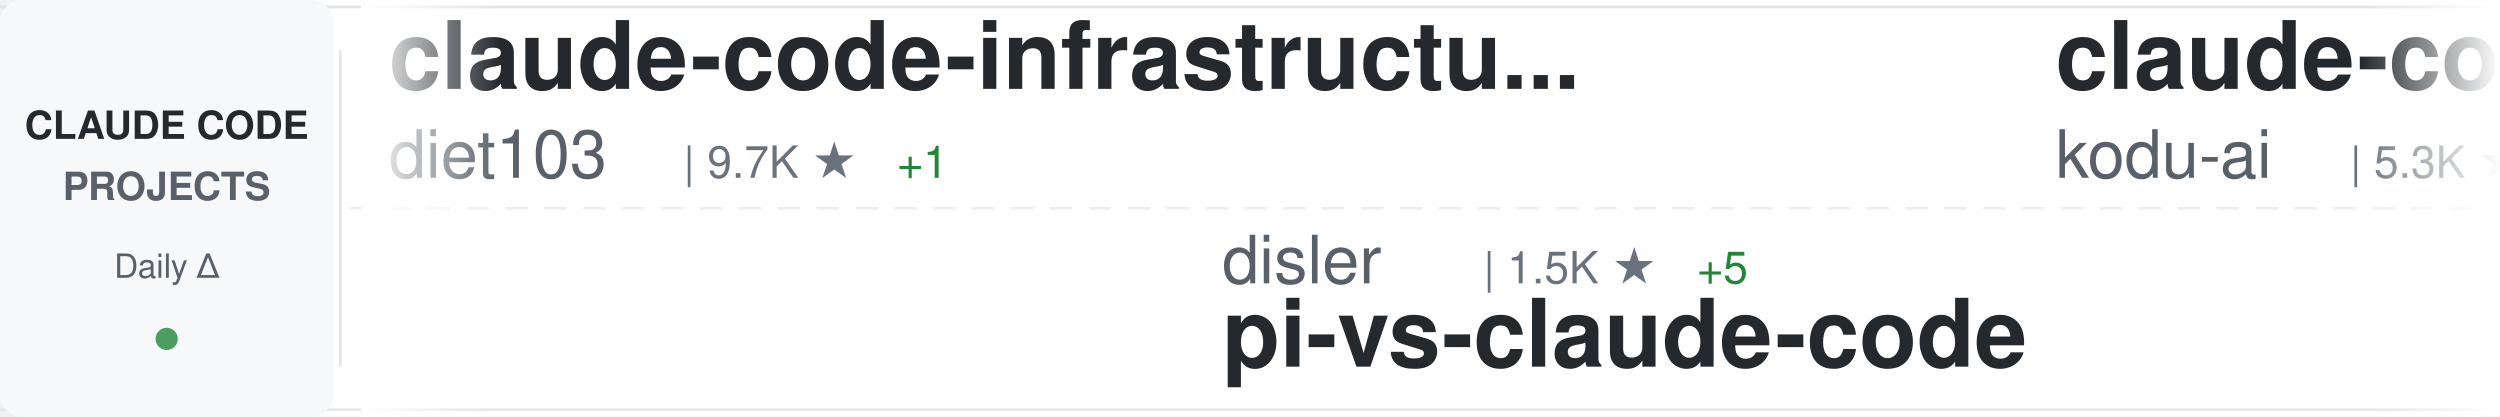
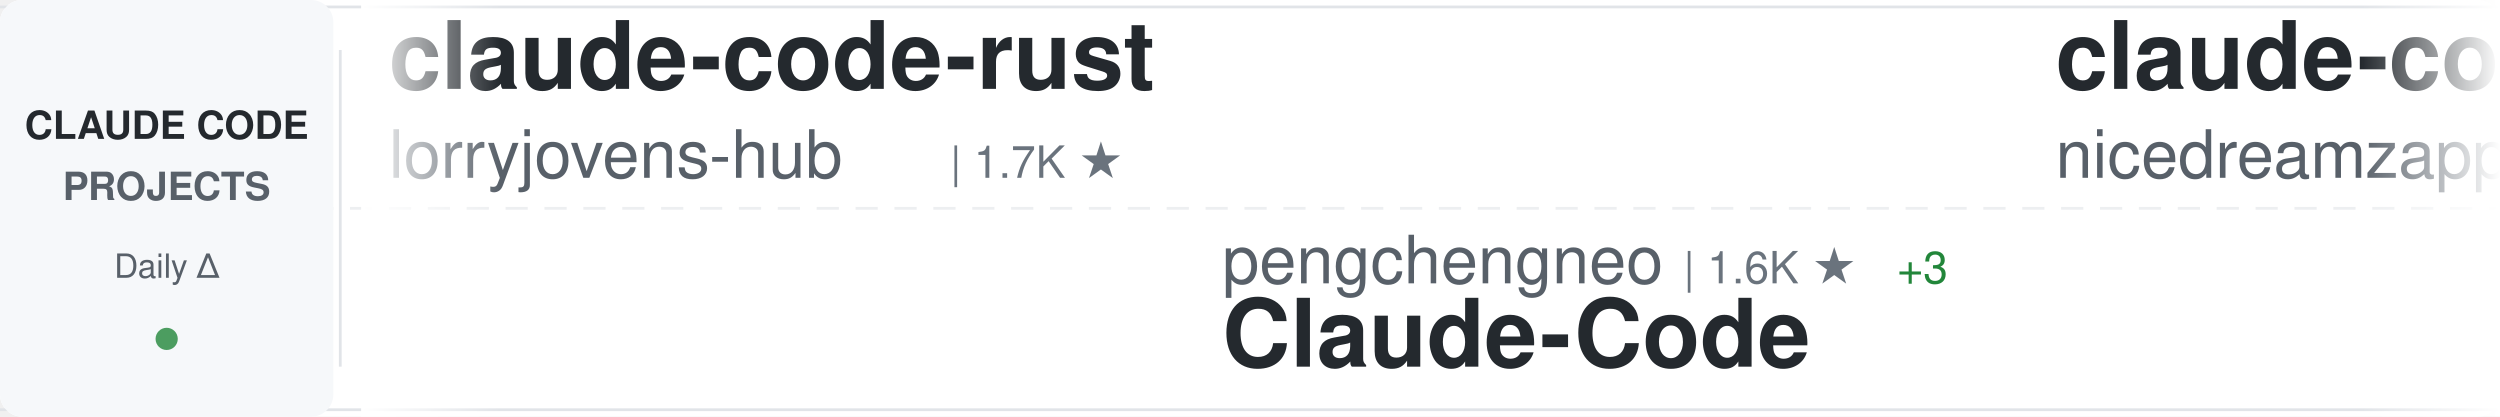
<svg xmlns="http://www.w3.org/2000/svg" width="900" height="150">
  <defs>
    <linearGradient id="awesomeLeftFade" x1="0%" y1="0%" x2="100%" y2="0%">
      <stop offset="0%" style="stop-color:#ffffff;stop-opacity:1" />
      <stop offset="100%" style="stop-color:#ffffff;stop-opacity:0" />
    </linearGradient>
    <linearGradient id="awesomeRightFade" x1="0%" y1="0%" x2="100%" y2="0%">
      <stop offset="0%" style="stop-color:#ffffff;stop-opacity:0" />
      <stop offset="100%" style="stop-color:#ffffff;stop-opacity:1" />
    </linearGradient>
  </defs>
  <rect width="900" height="150" fill="#ffffff" rx="8" />
  <rect x="0" y="2" width="900" height="1" fill="#e1e4e8" />
  <rect x="0" y="147" width="900" height="1" fill="#e1e4e8" />
  <line x1="0" y1="75" x2="900" y2="75" stroke="#e1e4e8" stroke-width="1" stroke-dasharray="8 6" opacity="0.6" />
  <rect x="0" y="0" width="120" height="150" fill="#f6f8fa" rx="8" />
  <text x="60" y="50" font-family="-apple-system, BlinkMacSystemFont, 'Segoe UI', Helvetica, Arial, sans-serif" font-size="14" font-weight="600" fill="#24292e" text-anchor="middle">CLAUDE CODE</text>
  <text x="60" y="72" font-family="-apple-system, BlinkMacSystemFont, 'Segoe UI', Helvetica, Arial, sans-serif" font-size="14" font-weight="600" fill="#586069" text-anchor="middle">PROJECTS</text>
  <text x="60" y="100" font-family="-apple-system, BlinkMacSystemFont, 'Segoe UI', Helvetica, Arial, sans-serif" font-size="12" font-weight="500" fill="#586069" text-anchor="middle">Daily Δ</text>
  <circle cx="60" cy="122" r="4" fill="#22863a" opacity="0.8" />
  <rect x="122" y="18" width="1" height="114" fill="#e1e4e8" />
  <clipPath id="awesomeTickerClip">
    <rect x="130" y="0" width="770" height="150" />
  </clipPath>
  <g clip-path="url(#awesomeTickerClip)">
    <g id="awesomeTickerItems">
      <animateTransform attributeName="transform" attributeType="XML" type="translate" from="0 0" to="-3000 0" dur="54s" repeatCount="indefinite" />
      <g transform="translate(0, 0)">
-         <text x="140" y="32" font-family="-apple-system, BlinkMacSystemFont, 'Segoe UI', Helvetica, Arial, sans-serif" font-size="34" font-weight="600" fill="#24292e">claude-code-infrastructu...</text>
-         <text x="140" y="64" font-family="-apple-system, BlinkMacSystemFont, 'Segoe UI', Helvetica, Arial, sans-serif" font-size="24" font-weight="400" fill="#586069">diet103</text>
-         <text x="246" y="64" font-family="-apple-system, BlinkMacSystemFont, 'Segoe UI', Helvetica, Arial, sans-serif" font-size="16" font-weight="500" fill="#6a737d">| 9.7K ★</text>
-         <text x="323" y="64" font-family="-apple-system, BlinkMacSystemFont, 'Segoe UI', Helvetica, Arial, sans-serif" font-size="16" font-weight="500" fill="#22863a"> +1</text>
+         <text x="140" y="32" font-family="-apple-system, BlinkMacSystemFont, 'Segoe UI', Helvetica, Arial, sans-serif" font-size="34" font-weight="600" fill="#24292e">claude-code-rust</text>
+         <text x="140" y="64" font-family="-apple-system, BlinkMacSystemFont, 'Segoe UI', Helvetica, Arial, sans-serif" font-size="24" font-weight="400" fill="#586069">lorryjovens-hub</text>
+         <text x="342" y="64" font-family="-apple-system, BlinkMacSystemFont, 'Segoe UI', Helvetica, Arial, sans-serif" font-size="16" font-weight="500" fill="#6a737d">| 1.7K ★</text>
      </g>
      <g transform="translate(300, 0)">
-         <text x="140" y="102" font-family="-apple-system, BlinkMacSystemFont, 'Segoe UI', Helvetica, Arial, sans-serif" font-size="24" font-weight="400" fill="#586069">disler</text>
-         <text x="234" y="102" font-family="-apple-system, BlinkMacSystemFont, 'Segoe UI', Helvetica, Arial, sans-serif" font-size="16" font-weight="500" fill="#6a737d">| 1.5K ★</text>
-         <text x="311" y="102" font-family="-apple-system, BlinkMacSystemFont, 'Segoe UI', Helvetica, Arial, sans-serif" font-size="16" font-weight="500" fill="#22863a"> +5</text>
-         <text x="140" y="132" font-family="-apple-system, BlinkMacSystemFont, 'Segoe UI', Helvetica, Arial, sans-serif" font-size="34" font-weight="600" fill="#24292e">pi-vs-claude-code</text>
+         <text x="140" y="102" font-family="-apple-system, BlinkMacSystemFont, 'Segoe UI', Helvetica, Arial, sans-serif" font-size="24" font-weight="400" fill="#586069">pengchengneo</text>
+         <text x="306" y="102" font-family="-apple-system, BlinkMacSystemFont, 'Segoe UI', Helvetica, Arial, sans-serif" font-size="16" font-weight="500" fill="#6a737d">| 1.6K ★</text>
+         <text x="383" y="102" font-family="-apple-system, BlinkMacSystemFont, 'Segoe UI', Helvetica, Arial, sans-serif" font-size="16" font-weight="500" fill="#22863a"> +3</text>
+         <text x="140" y="132" font-family="-apple-system, BlinkMacSystemFont, 'Segoe UI', Helvetica, Arial, sans-serif" font-size="34" font-weight="600" fill="#24292e">Claude-Code</text>
      </g>
      <g transform="translate(600, 0)">
-         <text x="140" y="32" font-family="-apple-system, BlinkMacSystemFont, 'Segoe UI', Helvetica, Arial, sans-serif" font-size="34" font-weight="600" fill="#24292e">claude-coder</text>
-         <text x="140" y="64" font-family="-apple-system, BlinkMacSystemFont, 'Segoe UI', Helvetica, Arial, sans-serif" font-size="24" font-weight="400" fill="#586069">kodu-ai</text>
-         <text x="246" y="64" font-family="-apple-system, BlinkMacSystemFont, 'Segoe UI', Helvetica, Arial, sans-serif" font-size="16" font-weight="500" fill="#6a737d">| 5.3K ★</text>
+         <text x="140" y="32" font-family="-apple-system, BlinkMacSystemFont, 'Segoe UI', Helvetica, Arial, sans-serif" font-size="34" font-weight="600" fill="#24292e">claude-code-local</text>
+         <text x="140" y="64" font-family="-apple-system, BlinkMacSystemFont, 'Segoe UI', Helvetica, Arial, sans-serif" font-size="24" font-weight="400" fill="#586069">nicedreamzapp</text>
+         <text x="318" y="64" font-family="-apple-system, BlinkMacSystemFont, 'Segoe UI', Helvetica, Arial, sans-serif" font-size="16" font-weight="500" fill="#6a737d">| 2.9K ★</text>
+         <text x="395" y="64" font-family="-apple-system, BlinkMacSystemFont, 'Segoe UI', Helvetica, Arial, sans-serif" font-size="16" font-weight="500" fill="#22863a"> +3</text>
      </g>
      <g transform="translate(900, 0)">
-         <text x="140" y="102" font-family="-apple-system, BlinkMacSystemFont, 'Segoe UI', Helvetica, Arial, sans-serif" font-size="24" font-weight="400" fill="#586069">sugyan</text>
-         <text x="234" y="102" font-family="-apple-system, BlinkMacSystemFont, 'Segoe UI', Helvetica, Arial, sans-serif" font-size="16" font-weight="500" fill="#6a737d">| 1.1K ★</text>
-         <text x="311" y="102" font-family="-apple-system, BlinkMacSystemFont, 'Segoe UI', Helvetica, Arial, sans-serif" font-size="16" font-weight="500" fill="#22863a"> +2</text>
-         <text x="140" y="132" font-family="-apple-system, BlinkMacSystemFont, 'Segoe UI', Helvetica, Arial, sans-serif" font-size="34" font-weight="600" fill="#24292e">claude-code-webui</text>
+         <text x="140" y="102" font-family="-apple-system, BlinkMacSystemFont, 'Segoe UI', Helvetica, Arial, sans-serif" font-size="24" font-weight="400" fill="#586069">Maciek-roboblog</text>
+         <text x="342" y="102" font-family="-apple-system, BlinkMacSystemFont, 'Segoe UI', Helvetica, Arial, sans-serif" font-size="16" font-weight="500" fill="#6a737d">| 8.4K ★</text>
+         <text x="419" y="102" font-family="-apple-system, BlinkMacSystemFont, 'Segoe UI', Helvetica, Arial, sans-serif" font-size="16" font-weight="500" fill="#22863a"> +10</text>
+         <text x="140" y="132" font-family="-apple-system, BlinkMacSystemFont, 'Segoe UI', Helvetica, Arial, sans-serif" font-size="34" font-weight="600" fill="#24292e">Claude-Code-Usage-Monito...</text>
      </g>
      <g transform="translate(1200, 0)">
-         <text x="140" y="32" font-family="-apple-system, BlinkMacSystemFont, 'Segoe UI', Helvetica, Arial, sans-serif" font-size="34" font-weight="600" fill="#24292e">claude-code-hooks-master...</text>
-         <text x="140" y="64" font-family="-apple-system, BlinkMacSystemFont, 'Segoe UI', Helvetica, Arial, sans-serif" font-size="24" font-weight="400" fill="#586069">disler</text>
-         <text x="234" y="64" font-family="-apple-system, BlinkMacSystemFont, 'Segoe UI', Helvetica, Arial, sans-serif" font-size="16" font-weight="500" fill="#6a737d">| 3.8K ★</text>
-         <text x="311" y="64" font-family="-apple-system, BlinkMacSystemFont, 'Segoe UI', Helvetica, Arial, sans-serif" font-size="16" font-weight="500" fill="#22863a"> +1</text>
+         <text x="140" y="32" font-family="-apple-system, BlinkMacSystemFont, 'Segoe UI', Helvetica, Arial, sans-serif" font-size="34" font-weight="600" fill="#24292e">claude-code-hub</text>
+         <text x="140" y="64" font-family="-apple-system, BlinkMacSystemFont, 'Segoe UI', Helvetica, Arial, sans-serif" font-size="24" font-weight="400" fill="#586069">ding113</text>
+         <text x="246" y="64" font-family="-apple-system, BlinkMacSystemFont, 'Segoe UI', Helvetica, Arial, sans-serif" font-size="16" font-weight="500" fill="#6a737d">| 3.2K ★</text>
+         <text x="323" y="64" font-family="-apple-system, BlinkMacSystemFont, 'Segoe UI', Helvetica, Arial, sans-serif" font-size="16" font-weight="500" fill="#22863a"> +2</text>
      </g>
      <g transform="translate(1500, 0)">
+         <text x="140" y="102" font-family="-apple-system, BlinkMacSystemFont, 'Segoe UI', Helvetica, Arial, sans-serif" font-size="24" font-weight="400" fill="#586069">alejandrobalderas</text>
+         <text x="366" y="102" font-family="-apple-system, BlinkMacSystemFont, 'Segoe UI', Helvetica, Arial, sans-serif" font-size="16" font-weight="500" fill="#6a737d">| 2.6K ★</text>
+         <text x="443" y="102" font-family="-apple-system, BlinkMacSystemFont, 'Segoe UI', Helvetica, Arial, sans-serif" font-size="16" font-weight="500" fill="#22863a"> +124</text>
+         <text x="140" y="132" font-family="-apple-system, BlinkMacSystemFont, 'Segoe UI', Helvetica, Arial, sans-serif" font-size="34" font-weight="600" fill="#24292e">claude-code-from-source</text>
+       </g>
+       <g transform="translate(1800, 0)">
+         <text x="140" y="32" font-family="-apple-system, BlinkMacSystemFont, 'Segoe UI', Helvetica, Arial, sans-serif" font-size="34" font-weight="600" fill="#24292e">ClaudeCodeAgents</text>
+         <text x="140" y="64" font-family="-apple-system, BlinkMacSystemFont, 'Segoe UI', Helvetica, Arial, sans-serif" font-size="24" font-weight="400" fill="#586069">darcyegb</text>
+         <text x="258" y="64" font-family="-apple-system, BlinkMacSystemFont, 'Segoe UI', Helvetica, Arial, sans-serif" font-size="16" font-weight="500" fill="#6a737d">| 744 ★</text>
+       </g>
+       <g transform="translate(2100, 0)">
+         <text x="140" y="102" font-family="-apple-system, BlinkMacSystemFont, 'Segoe UI', Helvetica, Arial, sans-serif" font-size="24" font-weight="400" fill="#586069">AprilNEA</text>
+         <text x="258" y="102" font-family="-apple-system, BlinkMacSystemFont, 'Segoe UI', Helvetica, Arial, sans-serif" font-size="16" font-weight="500" fill="#6a737d">| 390 ★</text>
+         <text x="326" y="102" font-family="-apple-system, BlinkMacSystemFont, 'Segoe UI', Helvetica, Arial, sans-serif" font-size="16" font-weight="500" fill="#22863a"> +2</text>
+         <text x="140" y="132" font-family="-apple-system, BlinkMacSystemFont, 'Segoe UI', Helvetica, Arial, sans-serif" font-size="34" font-weight="600" fill="#24292e">claude-code-source</text>
+       </g>
+       <g transform="translate(2400, 0)">
+         <text x="140" y="32" font-family="-apple-system, BlinkMacSystemFont, 'Segoe UI', Helvetica, Arial, sans-serif" font-size="34" font-weight="600" fill="#24292e">claude-code-pm-course</text>
+         <text x="140" y="64" font-family="-apple-system, BlinkMacSystemFont, 'Segoe UI', Helvetica, Arial, sans-serif" font-size="24" font-weight="400" fill="#586069">carlvellotti</text>
+         <text x="306" y="64" font-family="-apple-system, BlinkMacSystemFont, 'Segoe UI', Helvetica, Arial, sans-serif" font-size="16" font-weight="500" fill="#6a737d">| 2.1K ★</text>
+         <text x="383" y="64" font-family="-apple-system, BlinkMacSystemFont, 'Segoe UI', Helvetica, Arial, sans-serif" font-size="16" font-weight="500" fill="#22863a"> +1</text>
+       </g>
+       <g transform="translate(2700, 0)">
        <text x="140" y="102" font-family="-apple-system, BlinkMacSystemFont, 'Segoe UI', Helvetica, Arial, sans-serif" font-size="24" font-weight="400" fill="#586069">wanshuiyin</text>
        <text x="282" y="102" font-family="-apple-system, BlinkMacSystemFont, 'Segoe UI', Helvetica, Arial, sans-serif" font-size="16" font-weight="500" fill="#6a737d">| 13.2K ★</text>
-         <text x="368" y="102" font-family="-apple-system, BlinkMacSystemFont, 'Segoe UI', Helvetica, Arial, sans-serif" font-size="16" font-weight="500" fill="#22863a"> +46</text>
+         <text x="368" y="102" font-family="-apple-system, BlinkMacSystemFont, 'Segoe UI', Helvetica, Arial, sans-serif" font-size="16" font-weight="500" fill="#22863a"> +49</text>
        <text x="140" y="132" font-family="-apple-system, BlinkMacSystemFont, 'Segoe UI', Helvetica, Arial, sans-serif" font-size="34" font-weight="600" fill="#24292e">Auto-claude-code-researc...</text>
      </g>
-       <g transform="translate(1800, 0)">
-         <text x="140" y="32" font-family="-apple-system, BlinkMacSystemFont, 'Segoe UI', Helvetica, Arial, sans-serif" font-size="34" font-weight="600" fill="#24292e">free-claude-code</text>
-         <text x="140" y="64" font-family="-apple-system, BlinkMacSystemFont, 'Segoe UI', Helvetica, Arial, sans-serif" font-size="24" font-weight="400" fill="#586069">Alishahryar1</text>
-         <text x="306" y="64" font-family="-apple-system, BlinkMacSystemFont, 'Segoe UI', Helvetica, Arial, sans-serif" font-size="16" font-weight="500" fill="#6a737d">| 39.4K ★</text>
-         <text x="392" y="64" font-family="-apple-system, BlinkMacSystemFont, 'Segoe UI', Helvetica, Arial, sans-serif" font-size="16" font-weight="500" fill="#22863a"> +181</text>
-       </g>
-       <g transform="translate(2100, 0)">
-         <text x="140" y="102" font-family="-apple-system, BlinkMacSystemFont, 'Segoe UI', Helvetica, Arial, sans-serif" font-size="24" font-weight="400" fill="#586069">RichardAtCT</text>
-         <text x="294" y="102" font-family="-apple-system, BlinkMacSystemFont, 'Segoe UI', Helvetica, Arial, sans-serif" font-size="16" font-weight="500" fill="#6a737d">| 2.7K ★</text>
-         <text x="140" y="132" font-family="-apple-system, BlinkMacSystemFont, 'Segoe UI', Helvetica, Arial, sans-serif" font-size="34" font-weight="600" fill="#24292e">claude-code-telegram</text>
-       </g>
-       <g transform="translate(2400, 0)">
-         <text x="140" y="32" font-family="-apple-system, BlinkMacSystemFont, 'Segoe UI', Helvetica, Arial, sans-serif" font-size="34" font-weight="600" fill="#24292e">Claude-Code</text>
-         <text x="140" y="64" font-family="-apple-system, BlinkMacSystemFont, 'Segoe UI', Helvetica, Arial, sans-serif" font-size="24" font-weight="400" fill="#586069">pengchengneo</text>
-         <text x="306" y="64" font-family="-apple-system, BlinkMacSystemFont, 'Segoe UI', Helvetica, Arial, sans-serif" font-size="16" font-weight="500" fill="#6a737d">| 1.6K ★</text>
-         <text x="383" y="64" font-family="-apple-system, BlinkMacSystemFont, 'Segoe UI', Helvetica, Arial, sans-serif" font-size="16" font-weight="500" fill="#22863a"> +2</text>
-       </g>
-       <g transform="translate(2700, 0)">
-         <text x="140" y="102" font-family="-apple-system, BlinkMacSystemFont, 'Segoe UI', Helvetica, Arial, sans-serif" font-size="24" font-weight="400" fill="#586069">alejandrobalderas</text>
-         <text x="366" y="102" font-family="-apple-system, BlinkMacSystemFont, 'Segoe UI', Helvetica, Arial, sans-serif" font-size="16" font-weight="500" fill="#6a737d">| 2.6K ★</text>
-         <text x="443" y="102" font-family="-apple-system, BlinkMacSystemFont, 'Segoe UI', Helvetica, Arial, sans-serif" font-size="16" font-weight="500" fill="#22863a"> +154</text>
-         <text x="140" y="132" font-family="-apple-system, BlinkMacSystemFont, 'Segoe UI', Helvetica, Arial, sans-serif" font-size="34" font-weight="600" fill="#24292e">claude-code-from-source</text>
-       </g>
      <g transform="translate(3000, 0)">
-         <text x="140" y="32" font-family="-apple-system, BlinkMacSystemFont, 'Segoe UI', Helvetica, Arial, sans-serif" font-size="34" font-weight="600" fill="#24292e">claude-code-infrastructu...</text>
-         <text x="140" y="64" font-family="-apple-system, BlinkMacSystemFont, 'Segoe UI', Helvetica, Arial, sans-serif" font-size="24" font-weight="400" fill="#586069">diet103</text>
-         <text x="246" y="64" font-family="-apple-system, BlinkMacSystemFont, 'Segoe UI', Helvetica, Arial, sans-serif" font-size="16" font-weight="500" fill="#6a737d">| 9.7K ★</text>
-         <text x="323" y="64" font-family="-apple-system, BlinkMacSystemFont, 'Segoe UI', Helvetica, Arial, sans-serif" font-size="16" font-weight="500" fill="#22863a"> +1</text>
+         <text x="140" y="32" font-family="-apple-system, BlinkMacSystemFont, 'Segoe UI', Helvetica, Arial, sans-serif" font-size="34" font-weight="600" fill="#24292e">claude-code-rust</text>
+         <text x="140" y="64" font-family="-apple-system, BlinkMacSystemFont, 'Segoe UI', Helvetica, Arial, sans-serif" font-size="24" font-weight="400" fill="#586069">lorryjovens-hub</text>
+         <text x="342" y="64" font-family="-apple-system, BlinkMacSystemFont, 'Segoe UI', Helvetica, Arial, sans-serif" font-size="16" font-weight="500" fill="#6a737d">| 1.7K ★</text>
      </g>
      <g transform="translate(3300, 0)">
-         <text x="140" y="102" font-family="-apple-system, BlinkMacSystemFont, 'Segoe UI', Helvetica, Arial, sans-serif" font-size="24" font-weight="400" fill="#586069">disler</text>
-         <text x="234" y="102" font-family="-apple-system, BlinkMacSystemFont, 'Segoe UI', Helvetica, Arial, sans-serif" font-size="16" font-weight="500" fill="#6a737d">| 1.5K ★</text>
-         <text x="311" y="102" font-family="-apple-system, BlinkMacSystemFont, 'Segoe UI', Helvetica, Arial, sans-serif" font-size="16" font-weight="500" fill="#22863a"> +5</text>
-         <text x="140" y="132" font-family="-apple-system, BlinkMacSystemFont, 'Segoe UI', Helvetica, Arial, sans-serif" font-size="34" font-weight="600" fill="#24292e">pi-vs-claude-code</text>
+         <text x="140" y="102" font-family="-apple-system, BlinkMacSystemFont, 'Segoe UI', Helvetica, Arial, sans-serif" font-size="24" font-weight="400" fill="#586069">pengchengneo</text>
+         <text x="306" y="102" font-family="-apple-system, BlinkMacSystemFont, 'Segoe UI', Helvetica, Arial, sans-serif" font-size="16" font-weight="500" fill="#6a737d">| 1.6K ★</text>
+         <text x="383" y="102" font-family="-apple-system, BlinkMacSystemFont, 'Segoe UI', Helvetica, Arial, sans-serif" font-size="16" font-weight="500" fill="#22863a"> +3</text>
+         <text x="140" y="132" font-family="-apple-system, BlinkMacSystemFont, 'Segoe UI', Helvetica, Arial, sans-serif" font-size="34" font-weight="600" fill="#24292e">Claude-Code</text>
      </g>
      <g transform="translate(3600, 0)">
-         <text x="140" y="32" font-family="-apple-system, BlinkMacSystemFont, 'Segoe UI', Helvetica, Arial, sans-serif" font-size="34" font-weight="600" fill="#24292e">claude-coder</text>
-         <text x="140" y="64" font-family="-apple-system, BlinkMacSystemFont, 'Segoe UI', Helvetica, Arial, sans-serif" font-size="24" font-weight="400" fill="#586069">kodu-ai</text>
-         <text x="246" y="64" font-family="-apple-system, BlinkMacSystemFont, 'Segoe UI', Helvetica, Arial, sans-serif" font-size="16" font-weight="500" fill="#6a737d">| 5.3K ★</text>
+         <text x="140" y="32" font-family="-apple-system, BlinkMacSystemFont, 'Segoe UI', Helvetica, Arial, sans-serif" font-size="34" font-weight="600" fill="#24292e">claude-code-local</text>
+         <text x="140" y="64" font-family="-apple-system, BlinkMacSystemFont, 'Segoe UI', Helvetica, Arial, sans-serif" font-size="24" font-weight="400" fill="#586069">nicedreamzapp</text>
+         <text x="318" y="64" font-family="-apple-system, BlinkMacSystemFont, 'Segoe UI', Helvetica, Arial, sans-serif" font-size="16" font-weight="500" fill="#6a737d">| 2.9K ★</text>
+         <text x="395" y="64" font-family="-apple-system, BlinkMacSystemFont, 'Segoe UI', Helvetica, Arial, sans-serif" font-size="16" font-weight="500" fill="#22863a"> +3</text>
      </g>
      <g transform="translate(3900, 0)">
-         <text x="140" y="102" font-family="-apple-system, BlinkMacSystemFont, 'Segoe UI', Helvetica, Arial, sans-serif" font-size="24" font-weight="400" fill="#586069">sugyan</text>
-         <text x="234" y="102" font-family="-apple-system, BlinkMacSystemFont, 'Segoe UI', Helvetica, Arial, sans-serif" font-size="16" font-weight="500" fill="#6a737d">| 1.1K ★</text>
-         <text x="311" y="102" font-family="-apple-system, BlinkMacSystemFont, 'Segoe UI', Helvetica, Arial, sans-serif" font-size="16" font-weight="500" fill="#22863a"> +2</text>
-         <text x="140" y="132" font-family="-apple-system, BlinkMacSystemFont, 'Segoe UI', Helvetica, Arial, sans-serif" font-size="34" font-weight="600" fill="#24292e">claude-code-webui</text>
+         <text x="140" y="102" font-family="-apple-system, BlinkMacSystemFont, 'Segoe UI', Helvetica, Arial, sans-serif" font-size="24" font-weight="400" fill="#586069">Maciek-roboblog</text>
+         <text x="342" y="102" font-family="-apple-system, BlinkMacSystemFont, 'Segoe UI', Helvetica, Arial, sans-serif" font-size="16" font-weight="500" fill="#6a737d">| 8.4K ★</text>
+         <text x="419" y="102" font-family="-apple-system, BlinkMacSystemFont, 'Segoe UI', Helvetica, Arial, sans-serif" font-size="16" font-weight="500" fill="#22863a"> +10</text>
+         <text x="140" y="132" font-family="-apple-system, BlinkMacSystemFont, 'Segoe UI', Helvetica, Arial, sans-serif" font-size="34" font-weight="600" fill="#24292e">Claude-Code-Usage-Monito...</text>
      </g>
    </g>
  </g>
  <rect x="130" y="0" width="50" height="150" fill="url(#awesomeLeftFade)" />
  <rect x="850" y="0" width="50" height="150" fill="url(#awesomeRightFade)" />
</svg>
